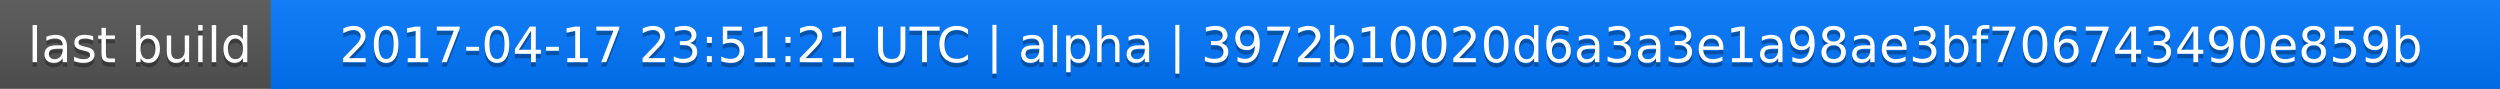
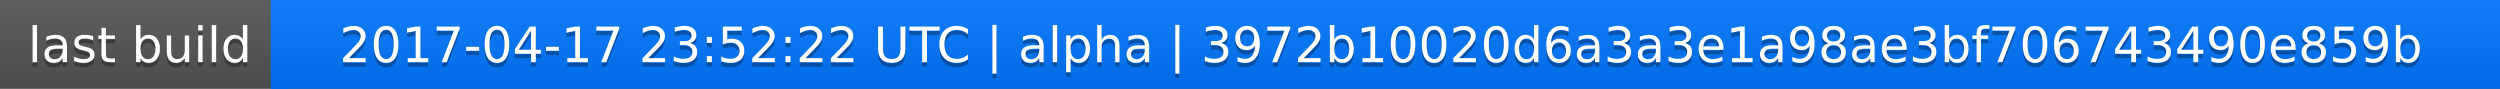
<svg xmlns="http://www.w3.org/2000/svg" width="563" height="20">
  <linearGradient id="a" x2="0" y2="100%">
    <stop offset="0" stop-color="#bbb" stop-opacity=".1" />
    <stop offset="1" stop-opacity=".1" />
  </linearGradient>
  <rect rx="0" width="563" height="20" fill="#555" />
  <rect rx="0" x="61" width="502" height="20" fill="#07f" />
  <path fill="#07f" d="M61 0h4v20h-4z" />
  <rect rx="0" width="563" height="20" fill="url(#a)" />
  <g fill="#fff" text-anchor="middle" font-family="DejaVu Sans,Verdana,Geneva,sans-serif" font-size="11">
    <text x="31.5" y="15" fill="#010101" fill-opacity=".3">last build</text>
    <text x="31.5" y="14">last build</text>
-     <text x="311" y="15" fill="#010101" fill-opacity=".3">2017-04-17 23:51:21 UTC | alpha | 3972b10020d6a3a3e1a98ae3bf706743490e859b</text>
-     <text x="311" y="14">2017-04-17 23:51:21 UTC | alpha | 3972b10020d6a3a3e1a98ae3bf706743490e859b</text>
+     <text x="311" y="15" fill="#010101" fill-opacity=".3">2017-04-17 23:52:22 UTC | alpha | 3972b10020d6a3a3e1a98ae3bf706743490e859b</text>
+     <text x="311" y="14">2017-04-17 23:52:22 UTC | alpha | 3972b10020d6a3a3e1a98ae3bf706743490e859b</text>
  </g>
</svg>
